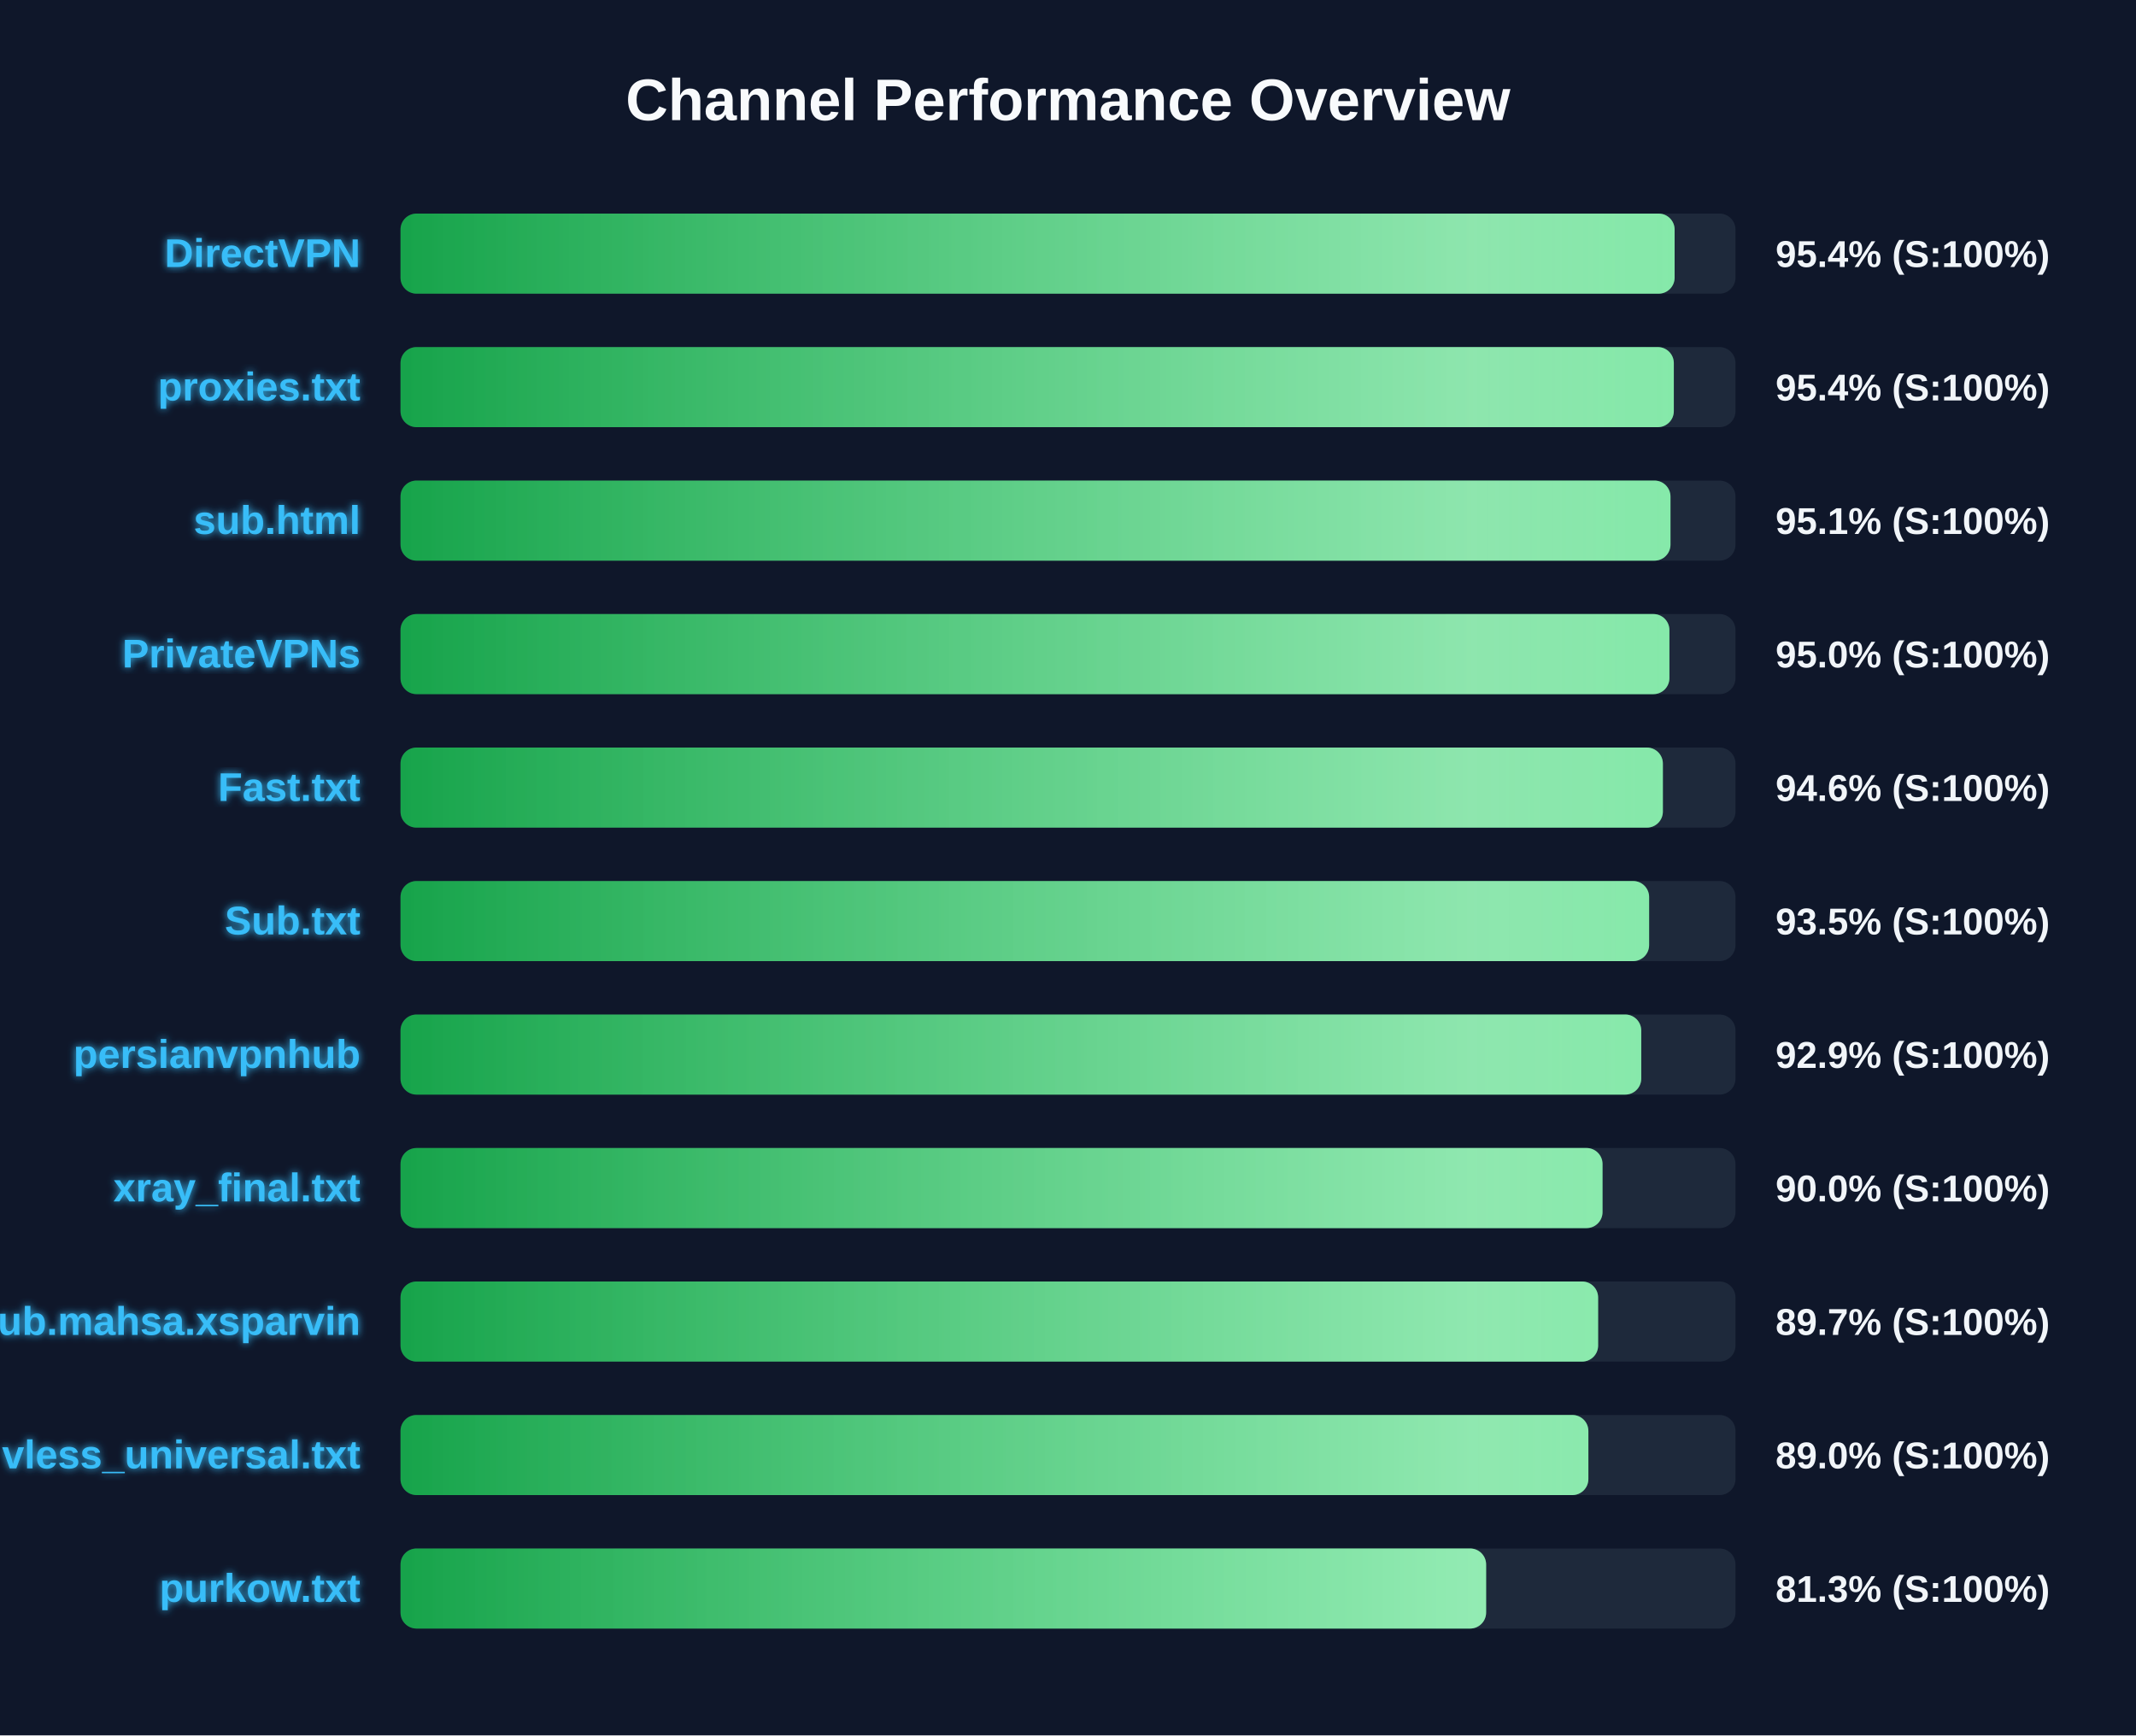
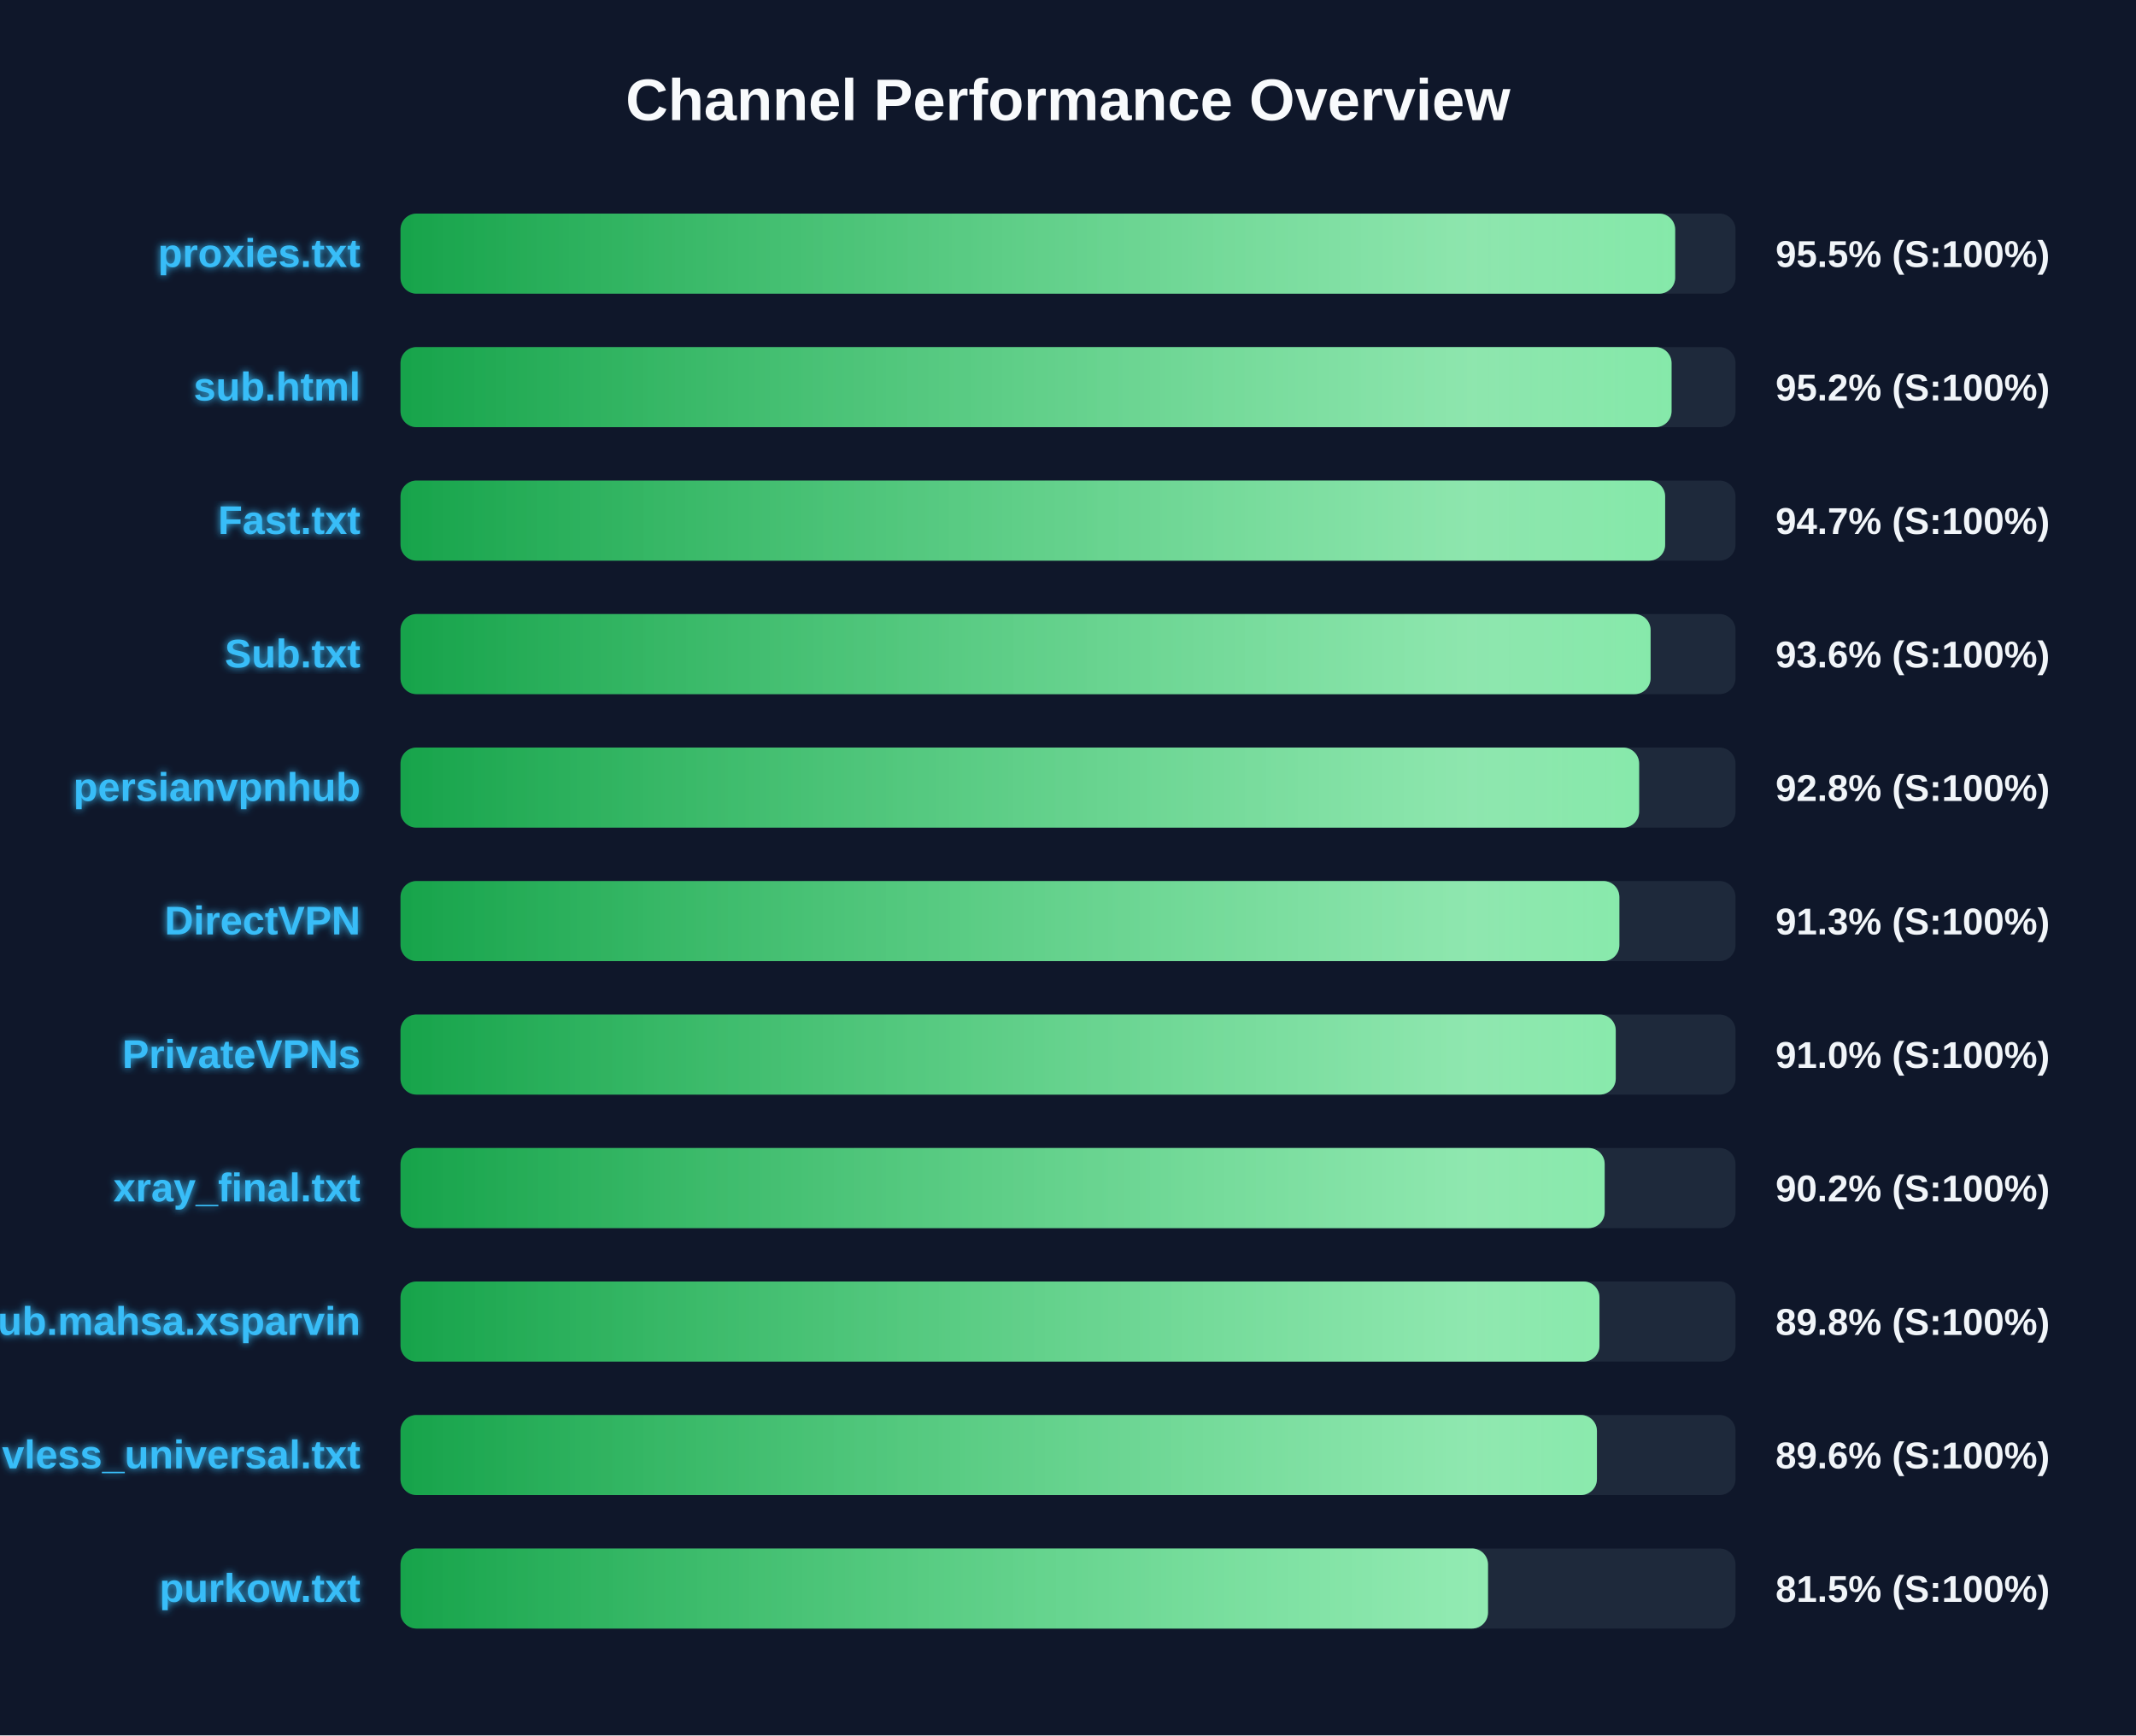
<svg xmlns="http://www.w3.org/2000/svg" width="800" height="650" version="1.1">
  <defs>
    <linearGradient id="grad-green" x1="0%" y1="0%" x2="100%" y2="0%">
      <stop offset="0%" stop-color="#16a34a" />
      <stop offset="100%" stop-color="#4ade80" />
    </linearGradient>
    <linearGradient id="grad-yellow" x1="0%" y1="0%" x2="100%" y2="0%">
      <stop offset="0%" stop-color="#ca8a04" />
      <stop offset="100%" stop-color="#fde047" />
    </linearGradient>
    <linearGradient id="grad-red" x1="0%" y1="0%" x2="100%" y2="0%">
      <stop offset="0%" stop-color="#dc2626" />
      <stop offset="100%" stop-color="#f87171" />
    </linearGradient>
    <linearGradient id="shimmer" x1="0%" y1="0%" x2="100%" y2="0%">
      <stop offset="0%" stop-color="rgba(255,255,255,0)" />
      <stop offset="50%" stop-color="rgba(255,255,255,0.4)" />
      <stop offset="100%" stop-color="rgba(255,255,255,0)" />
    </linearGradient>
    <filter id="glow" x="-20%" y="-20%" width="140%" height="140%">
      <feGaussianBlur stdDeviation="1.5" result="blur" />
      <feComposite in="SourceGraphic" in2="blur" operator="over" />
    </filter>
  </defs>
  <style>
        .bg-rect { fill: #0f172a; }
        .title { font: bold 22px 'Segoe UI', Arial, sans-serif; fill: #f8fafc; }
        .row { font: bold 15px 'Segoe UI', Arial, sans-serif; fill: #38bdf8; filter: url(#glow); }
        .score { font: bold 14px 'Segoe UI', Arial, sans-serif; fill: #f1f5f9; }
        @keyframes shimmer-anim {
            0% { transform: translateX(-100%); }
            100% { transform: translateX(200%); }
        }
        .shimmer-rect {
            animation: shimmer-anim 2.5s infinite linear;
        }
    </style>
  <rect width="100%" height="100%" class="bg-rect" />
  <text x="400" y="45" text-anchor="middle" class="title">Channel Performance Overview</text>
  <rect x="150" y="80" width="500" height="30" fill="#1e293b" rx="6" />
  <clipPath id="clip-0">
-     <rect x="150" y="80" width="477.2" height="30" rx="6" />
+     <rect x="150" y="80" width="477.4" height="30" rx="6" />
  </clipPath>
-   <rect x="150" y="80" width="477.2" height="30" fill="url(#grad-green)" rx="6" />
+   <rect x="150" y="80" width="477.4" height="30" fill="url(#grad-green)" rx="6" />
  <g clip-path="url(#clip-0)">
    <rect x="150" y="80" width="100%" height="30" fill="url(#shimmer)" class="shimmer-rect" />
  </g>
-   <text x="135" y="100" text-anchor="end" class="row">DirectVPN</text>
-   <text x="665" y="100" text-anchor="start" class="score">95.4% (S:100%)</text>
+   <text x="135" y="100" text-anchor="end" class="row">proxies.txt</text>
+   <text x="665" y="100" text-anchor="start" class="score">95.5% (S:100%)</text>
  <rect x="150" y="130" width="500" height="30" fill="#1e293b" rx="6" />
  <clipPath id="clip-1">
-     <rect x="150" y="130" width="476.9" height="30" rx="6" />
+     <rect x="150" y="130" width="476.05" height="30" rx="6" />
  </clipPath>
-   <rect x="150" y="130" width="476.9" height="30" fill="url(#grad-green)" rx="6" />
+   <rect x="150" y="130" width="476.05" height="30" fill="url(#grad-green)" rx="6" />
  <g clip-path="url(#clip-1)">
    <rect x="150" y="130" width="100%" height="30" fill="url(#shimmer)" class="shimmer-rect" />
  </g>
-   <text x="135" y="150" text-anchor="end" class="row">proxies.txt</text>
-   <text x="665" y="150" text-anchor="start" class="score">95.4% (S:100%)</text>
+   <text x="135" y="150" text-anchor="end" class="row">sub.html</text>
+   <text x="665" y="150" text-anchor="start" class="score">95.2% (S:100%)</text>
  <rect x="150" y="180" width="500" height="30" fill="#1e293b" rx="6" />
  <clipPath id="clip-2">
-     <rect x="150" y="180" width="475.65" height="30" rx="6" />
+     <rect x="150" y="180" width="473.65" height="30" rx="6" />
  </clipPath>
-   <rect x="150" y="180" width="475.65" height="30" fill="url(#grad-green)" rx="6" />
+   <rect x="150" y="180" width="473.65" height="30" fill="url(#grad-green)" rx="6" />
  <g clip-path="url(#clip-2)">
    <rect x="150" y="180" width="100%" height="30" fill="url(#shimmer)" class="shimmer-rect" />
  </g>
-   <text x="135" y="200" text-anchor="end" class="row">sub.html</text>
-   <text x="665" y="200" text-anchor="start" class="score">95.1% (S:100%)</text>
+   <text x="135" y="200" text-anchor="end" class="row">Fast.txt</text>
+   <text x="665" y="200" text-anchor="start" class="score">94.7% (S:100%)</text>
  <rect x="150" y="230" width="500" height="30" fill="#1e293b" rx="6" />
  <clipPath id="clip-3">
-     <rect x="150" y="230" width="475.25" height="30" rx="6" />
+     <rect x="150" y="230" width="468.2" height="30" rx="6" />
  </clipPath>
-   <rect x="150" y="230" width="475.25" height="30" fill="url(#grad-green)" rx="6" />
+   <rect x="150" y="230" width="468.2" height="30" fill="url(#grad-green)" rx="6" />
  <g clip-path="url(#clip-3)">
    <rect x="150" y="230" width="100%" height="30" fill="url(#shimmer)" class="shimmer-rect" />
  </g>
-   <text x="135" y="250" text-anchor="end" class="row">PrivateVPNs</text>
-   <text x="665" y="250" text-anchor="start" class="score">95.0% (S:100%)</text>
+   <text x="135" y="250" text-anchor="end" class="row">Sub.txt</text>
+   <text x="665" y="250" text-anchor="start" class="score">93.6% (S:100%)</text>
  <rect x="150" y="280" width="500" height="30" fill="#1e293b" rx="6" />
  <clipPath id="clip-4">
-     <rect x="150" y="280" width="472.8" height="30" rx="6" />
+     <rect x="150" y="280" width="463.9" height="30" rx="6" />
  </clipPath>
-   <rect x="150" y="280" width="472.8" height="30" fill="url(#grad-green)" rx="6" />
+   <rect x="150" y="280" width="463.9" height="30" fill="url(#grad-green)" rx="6" />
  <g clip-path="url(#clip-4)">
    <rect x="150" y="280" width="100%" height="30" fill="url(#shimmer)" class="shimmer-rect" />
  </g>
-   <text x="135" y="300" text-anchor="end" class="row">Fast.txt</text>
-   <text x="665" y="300" text-anchor="start" class="score">94.6% (S:100%)</text>
+   <text x="135" y="300" text-anchor="end" class="row">persianvpnhub</text>
+   <text x="665" y="300" text-anchor="start" class="score">92.8% (S:100%)</text>
  <rect x="150" y="330" width="500" height="30" fill="#1e293b" rx="6" />
  <clipPath id="clip-5">
-     <rect x="150" y="330" width="467.65" height="30" rx="6" />
+     <rect x="150" y="330" width="456.5" height="30" rx="6" />
  </clipPath>
-   <rect x="150" y="330" width="467.65" height="30" fill="url(#grad-green)" rx="6" />
+   <rect x="150" y="330" width="456.5" height="30" fill="url(#grad-green)" rx="6" />
  <g clip-path="url(#clip-5)">
    <rect x="150" y="330" width="100%" height="30" fill="url(#shimmer)" class="shimmer-rect" />
  </g>
-   <text x="135" y="350" text-anchor="end" class="row">Sub.txt</text>
-   <text x="665" y="350" text-anchor="start" class="score">93.5% (S:100%)</text>
+   <text x="135" y="350" text-anchor="end" class="row">DirectVPN</text>
+   <text x="665" y="350" text-anchor="start" class="score">91.3% (S:100%)</text>
  <rect x="150" y="380" width="500" height="30" fill="#1e293b" rx="6" />
  <clipPath id="clip-6">
-     <rect x="150" y="380" width="464.7" height="30" rx="6" />
+     <rect x="150" y="380" width="455.15" height="30" rx="6" />
  </clipPath>
-   <rect x="150" y="380" width="464.7" height="30" fill="url(#grad-green)" rx="6" />
+   <rect x="150" y="380" width="455.15" height="30" fill="url(#grad-green)" rx="6" />
  <g clip-path="url(#clip-6)">
    <rect x="150" y="380" width="100%" height="30" fill="url(#shimmer)" class="shimmer-rect" />
  </g>
-   <text x="135" y="400" text-anchor="end" class="row">persianvpnhub</text>
-   <text x="665" y="400" text-anchor="start" class="score">92.9% (S:100%)</text>
+   <text x="135" y="400" text-anchor="end" class="row">PrivateVPNs</text>
+   <text x="665" y="400" text-anchor="start" class="score">91.0% (S:100%)</text>
  <rect x="150" y="430" width="500" height="30" fill="#1e293b" rx="6" />
  <clipPath id="clip-7">
-     <rect x="150" y="430" width="450.2" height="30" rx="6" />
+     <rect x="150" y="430" width="451.0" height="30" rx="6" />
  </clipPath>
-   <rect x="150" y="430" width="450.2" height="30" fill="url(#grad-green)" rx="6" />
+   <rect x="150" y="430" width="451.0" height="30" fill="url(#grad-green)" rx="6" />
  <g clip-path="url(#clip-7)">
    <rect x="150" y="430" width="100%" height="30" fill="url(#shimmer)" class="shimmer-rect" />
  </g>
  <text x="135" y="450" text-anchor="end" class="row">xray_final.txt</text>
-   <text x="665" y="450" text-anchor="start" class="score">90.0% (S:100%)</text>
+   <text x="665" y="450" text-anchor="start" class="score">90.2% (S:100%)</text>
  <rect x="150" y="480" width="500" height="30" fill="#1e293b" rx="6" />
  <clipPath id="clip-8">
-     <rect x="150" y="480" width="448.55" height="30" rx="6" />
+     <rect x="150" y="480" width="449.05" height="30" rx="6" />
  </clipPath>
-   <rect x="150" y="480" width="448.55" height="30" fill="url(#grad-green)" rx="6" />
+   <rect x="150" y="480" width="449.05" height="30" fill="url(#grad-green)" rx="6" />
  <g clip-path="url(#clip-8)">
    <rect x="150" y="480" width="100%" height="30" fill="url(#shimmer)" class="shimmer-rect" />
  </g>
  <text x="135" y="500" text-anchor="end" class="row">Sub.mahsa.xsparvin</text>
-   <text x="665" y="500" text-anchor="start" class="score">89.7% (S:100%)</text>
+   <text x="665" y="500" text-anchor="start" class="score">89.8% (S:100%)</text>
  <rect x="150" y="530" width="500" height="30" fill="#1e293b" rx="6" />
  <clipPath id="clip-9">
-     <rect x="150" y="530" width="444.9" height="30" rx="6" />
+     <rect x="150" y="530" width="448.1" height="30" rx="6" />
  </clipPath>
-   <rect x="150" y="530" width="444.9" height="30" fill="url(#grad-green)" rx="6" />
+   <rect x="150" y="530" width="448.1" height="30" fill="url(#grad-green)" rx="6" />
  <g clip-path="url(#clip-9)">
    <rect x="150" y="530" width="100%" height="30" fill="url(#shimmer)" class="shimmer-rect" />
  </g>
  <text x="135" y="550" text-anchor="end" class="row">vless_universal.txt</text>
-   <text x="665" y="550" text-anchor="start" class="score">89.0% (S:100%)</text>
+   <text x="665" y="550" text-anchor="start" class="score">89.6% (S:100%)</text>
  <rect x="150" y="580" width="500" height="30" fill="#1e293b" rx="6" />
  <clipPath id="clip-10">
-     <rect x="150" y="580" width="406.6" height="30" rx="6" />
+     <rect x="150" y="580" width="407.3" height="30" rx="6" />
  </clipPath>
-   <rect x="150" y="580" width="406.6" height="30" fill="url(#grad-green)" rx="6" />
+   <rect x="150" y="580" width="407.3" height="30" fill="url(#grad-green)" rx="6" />
  <g clip-path="url(#clip-10)">
    <rect x="150" y="580" width="100%" height="30" fill="url(#shimmer)" class="shimmer-rect" />
  </g>
  <text x="135" y="600" text-anchor="end" class="row">purkow.txt</text>
-   <text x="665" y="600" text-anchor="start" class="score">81.3% (S:100%)</text>
+   <text x="665" y="600" text-anchor="start" class="score">81.5% (S:100%)</text>
</svg>
